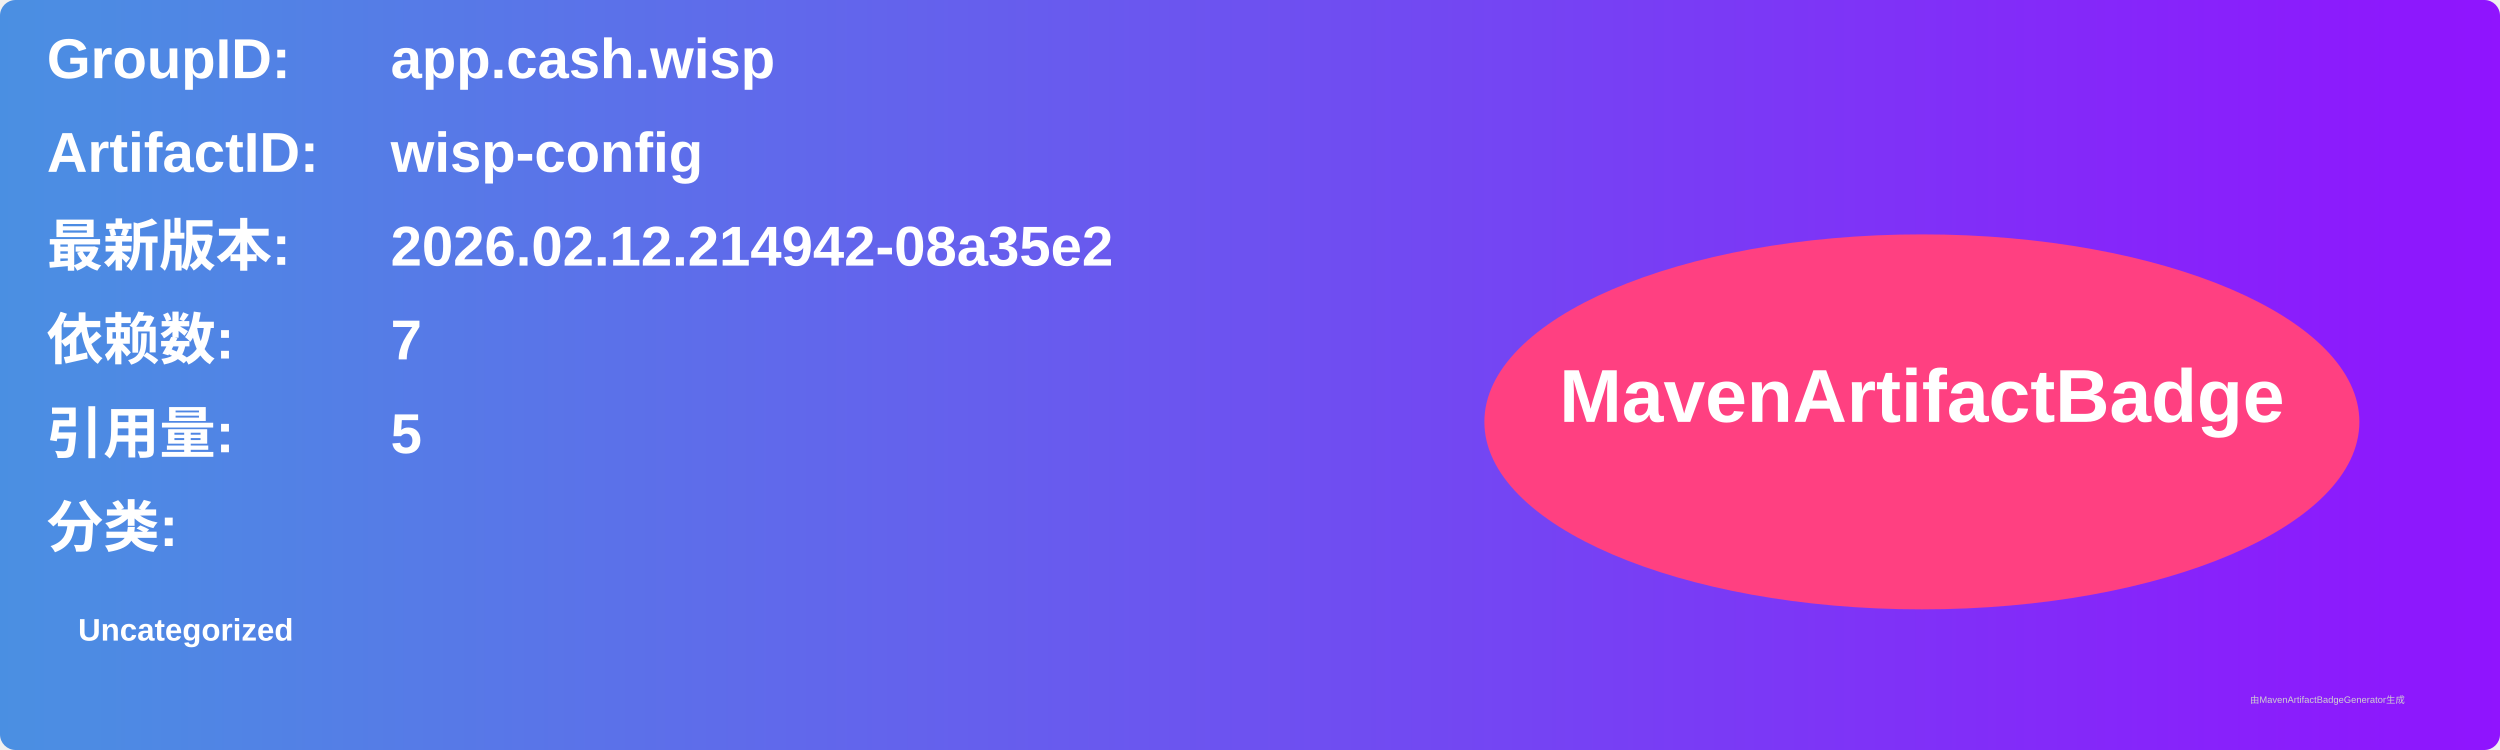
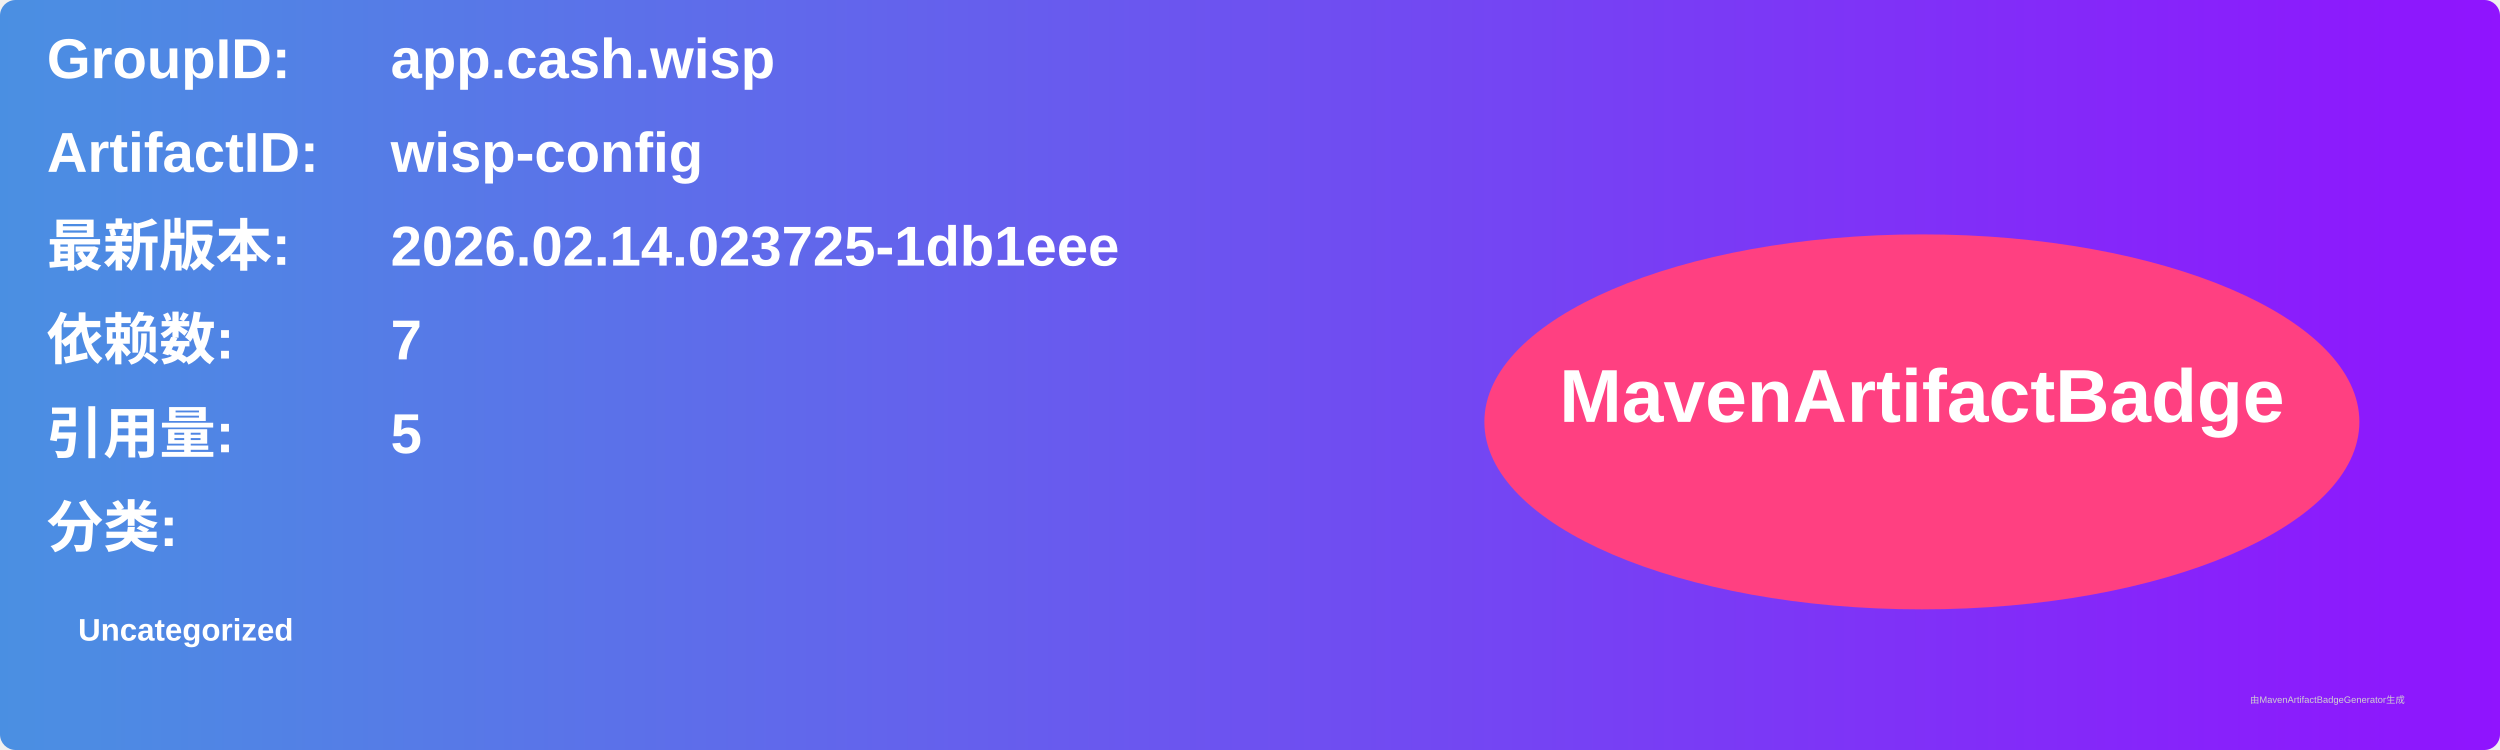
<svg xmlns="http://www.w3.org/2000/svg" width="800" height="240" viewBox="0 0 800 240">
  <linearGradient id="grad" x1="0%" y1="0%" x2="100%" y2="0%">
    <stop offset="0%" stop-color="#4a90e2" />
    <stop offset="100%" stop-color="#9013fe" />
  </linearGradient>
  <rect width="100%" height="100%" rx="5" ry="5" fill="url(#grad)" />
  <g transform="translate(15, 15)">
    <text x="0" y="10" font-family="Arial" font-size="18" fill="white" font-weight="bold" width="260">GroupID:</text>
    <text x="110" y="10" font-family="Arial" font-size="18" fill="white" font-weight="bold" width="460">app.cash.wisp</text>
    <text x="0" y="40" font-family="Arial" font-size="18" fill="white" font-weight="bold" width="260">ArtifactID:</text>
    <text x="110" y="40" font-family="Arial" font-size="18" fill="white" font-weight="bold" width="460">wisp-config</text>
    <text x="0" y="70" font-family="Arial" font-size="18" fill="white" font-weight="bold">最新版本:</text>
    <text x="110" y="70" font-family="Arial" font-size="18" fill="white" font-weight="bold">
-       <tspan font-weight="bold">2026.02.12.214942-08a35e2</tspan>
+       <tspan font-weight="bold">2026.02.14.023725-1db1eee</tspan>
    </text>
    <text x="0" y="100" font-family="Arial" font-size="18" fill="white" font-weight="bold">依赖数: </text>
    <text x="110" y="100" font-family="Arial" font-size="18" fill="white">
      <tspan font-weight="bold">7</tspan>
    </text>
    <text x="0" y="130" font-family="Arial" font-size="18" fill="white" font-weight="bold">引用量: </text>
    <text x="110" y="130" font-family="Arial" font-size="18" fill="white">
      <tspan font-weight="bold">5</tspan>
    </text>
    <text x="0" y="160" font-family="Arial" font-size="18" fill="white" font-weight="bold">分类:</text>
    <text x="10" y="190" font-family="Arial" font-size="10" fill="white">
      <tspan font-weight="bold">Uncategorized</tspan>
    </text>
    <ellipse cx="600" cy="120" rx="140" ry="60" fill="#ff4081" />
    <text x="600" y="120" text-anchor="middle" font-family="Arial" font-size="24" fill="white" font-weight="bold">MavenArtifactBadge</text>
  </g>
  <text x="720" y="225" font-family="Arial" font-size="3" fill="#d0d0d0">由MavenArtifactBadgeGenerator生成</text>
</svg>
